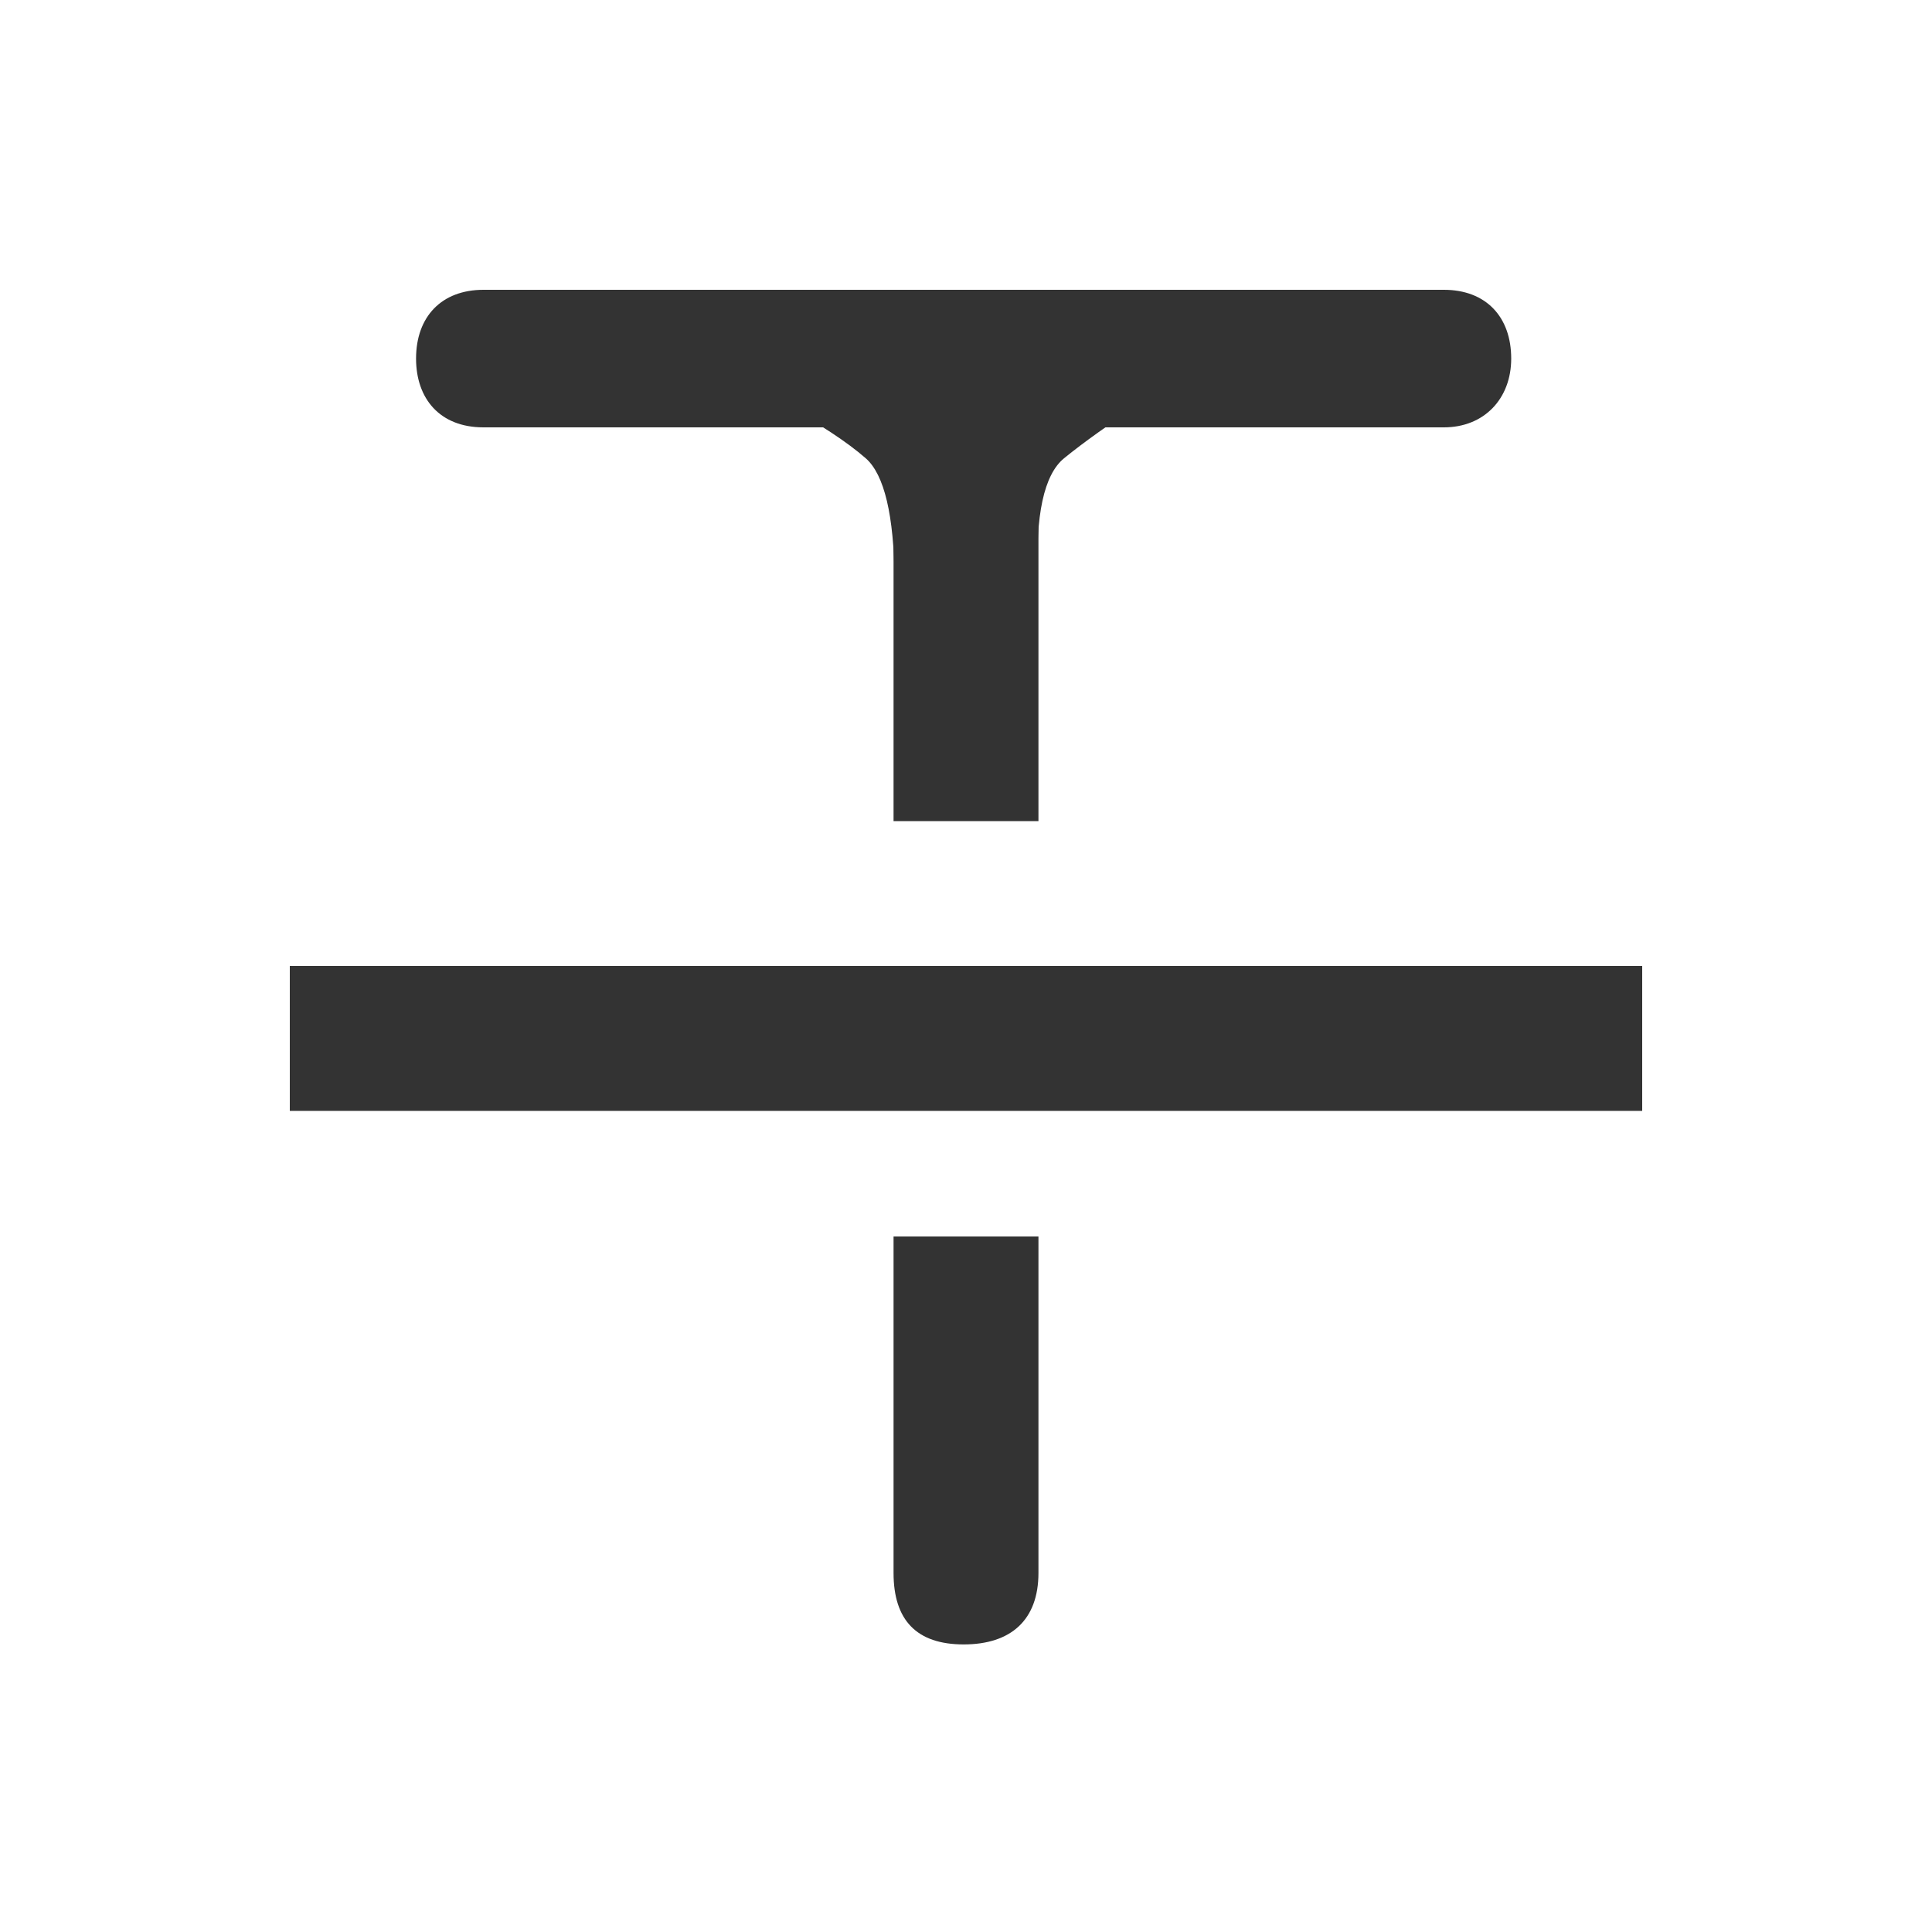
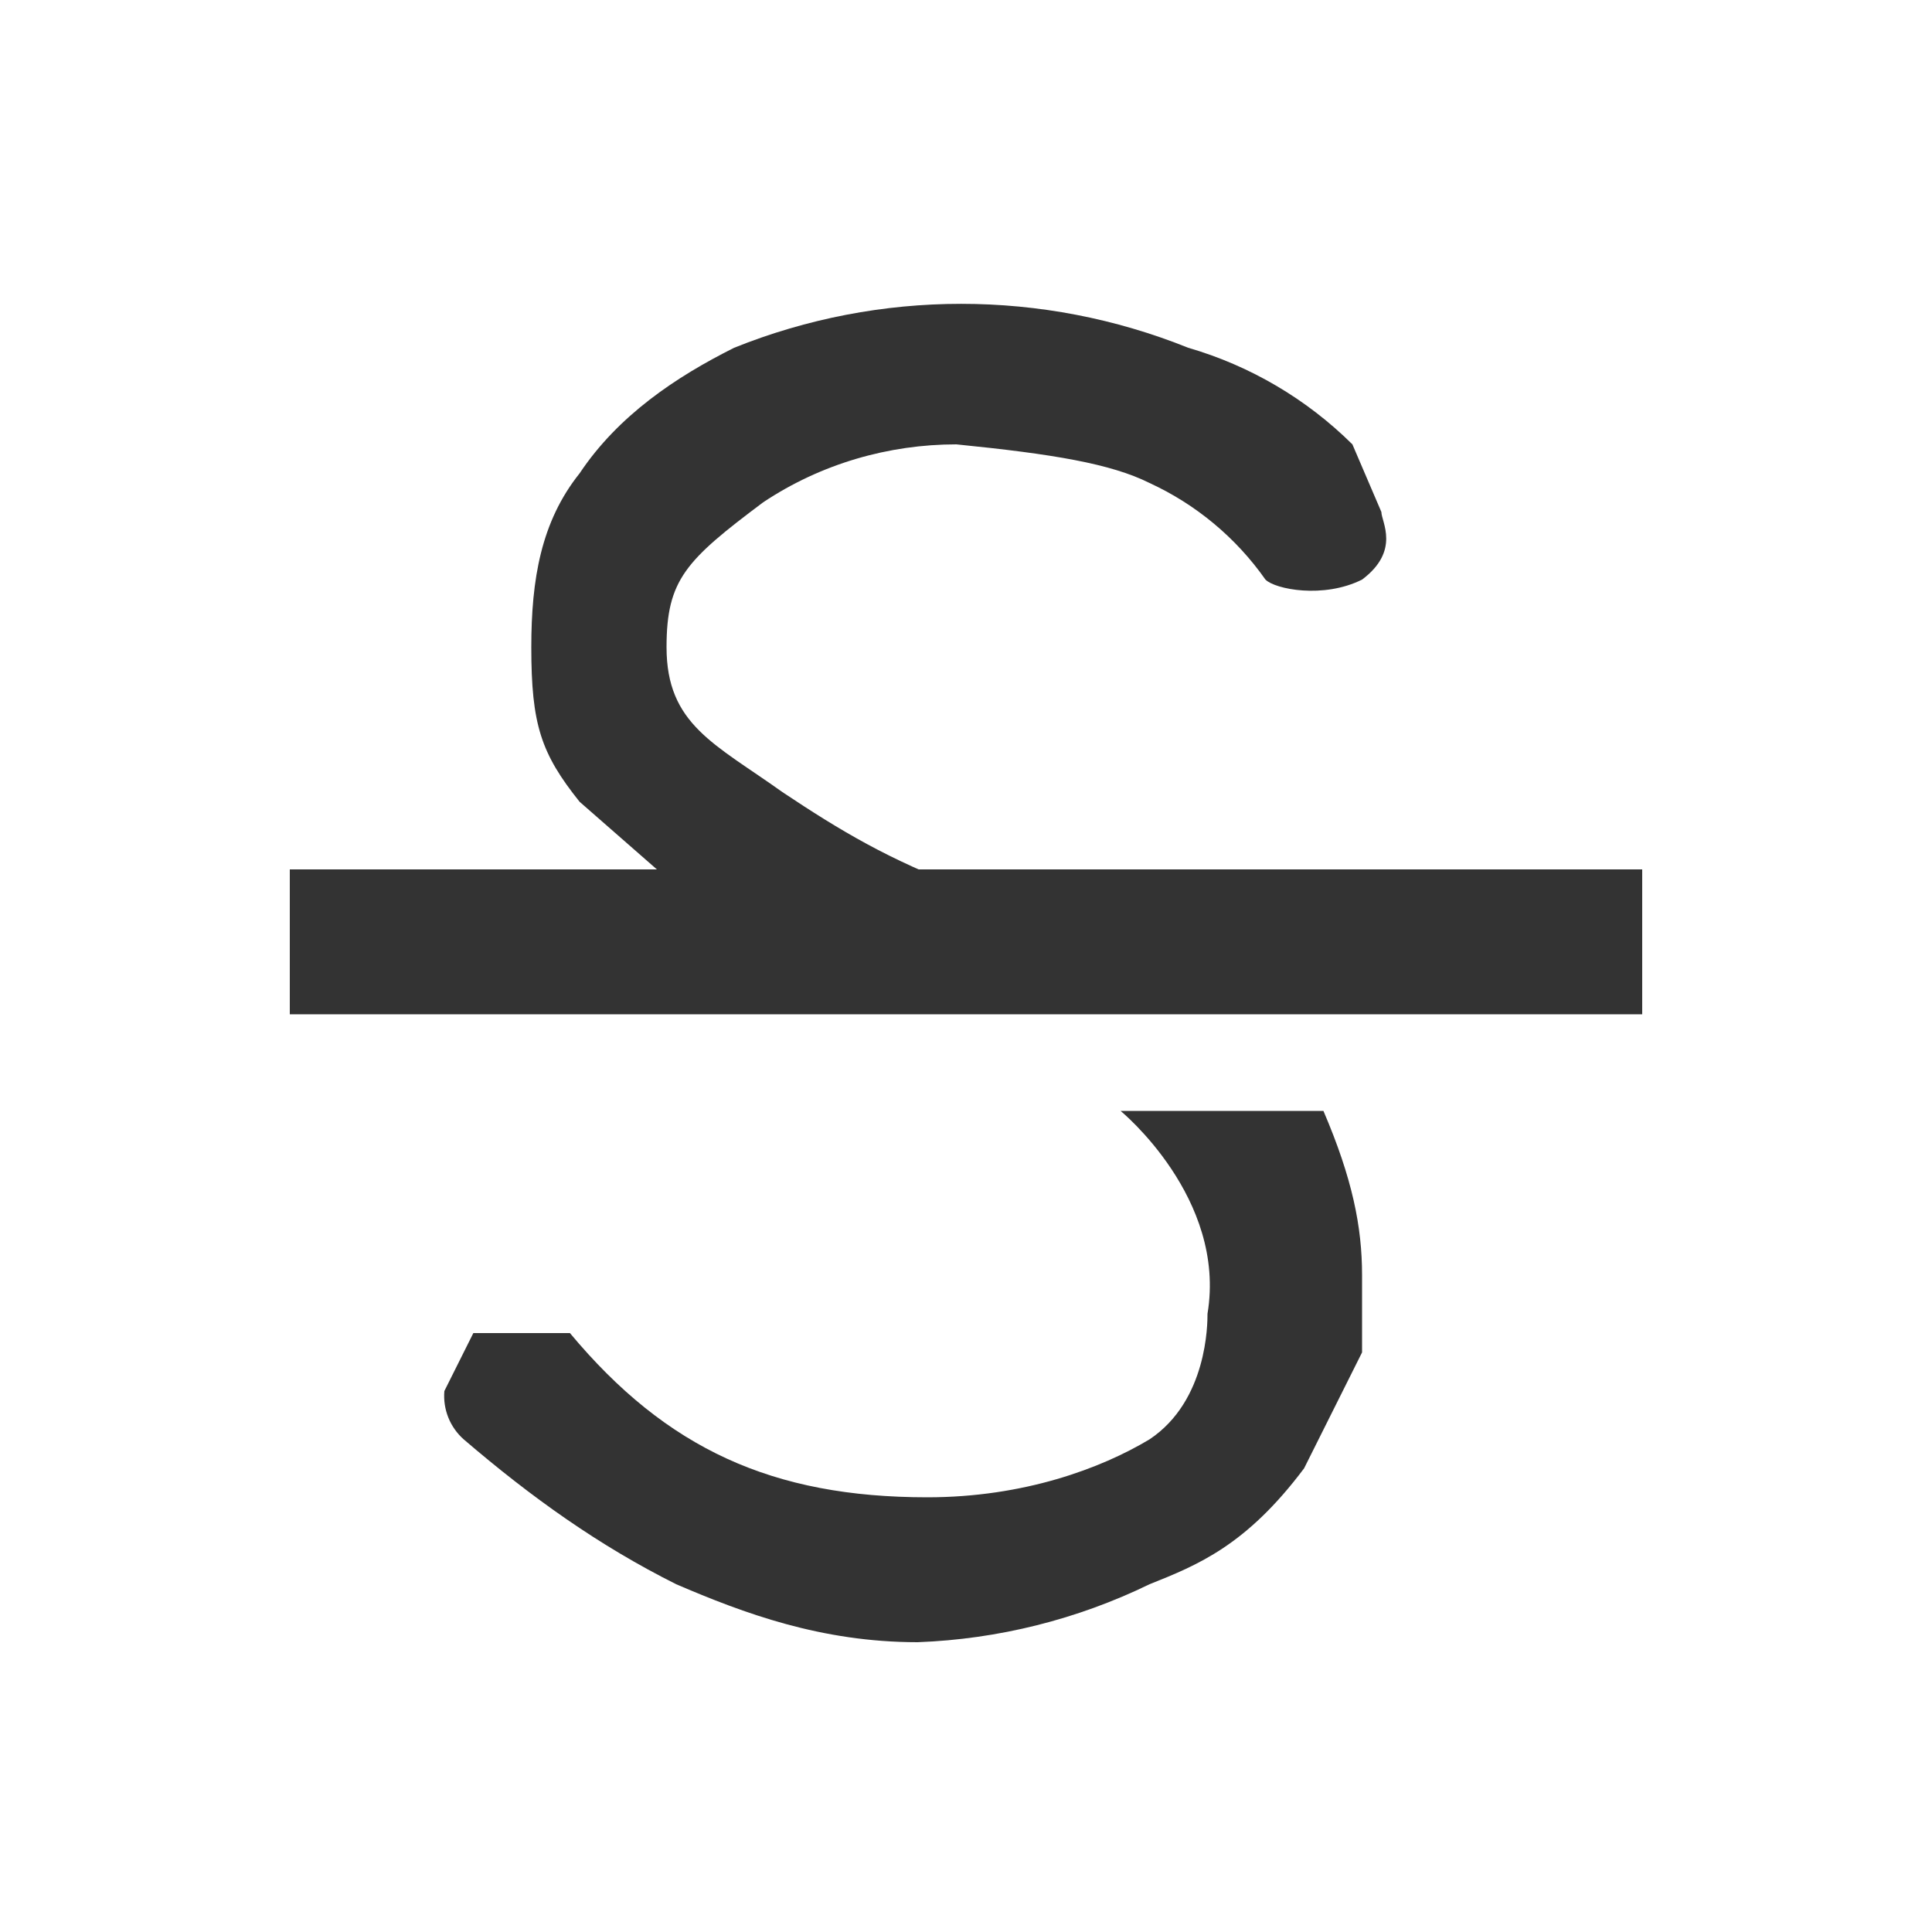
- <svg xmlns="http://www.w3.org/2000/svg" width="20" height="20">
+ <svg xmlns="http://www.w3.org/2000/svg" viewBox="0 0 20 20">
  <g fill="#333" fill-rule="evenodd">
-     <path fill-rule="nonzero" d="M3 11.5V10h14v1.5z" />
-     <path d="M10.75 12.8v3.483c0 .488-.286.74-.774.74-.488 0-.726-.252-.726-.74V12.8h1.5zM9.25 4.424H5.005c-.452 0-.698-.297-.698-.712 0-.434.264-.712.698-.712h9.942c.434 0 .697.278.697.712 0 .415-.28.712-.697.712H10.75V8.5h-1.5V4.424z" />
-     <path d="M9.26 6.004h1.484c-.028-.67.063-1.09.271-1.26.209-.17.477-.361.805-.572H8.09c.39.213.68.404.872.572.192.168.292.588.299 1.26z" />
+     <path d="M7 16.4c-.8-.4-1.5-.9-2.2-1.5a.6.6 0 0 1-.2-.5l.3-.6h1c1 1.2 2.1 1.7 3.7 1.7 1 0 1.8-.3 2.3-.6.6-.4.6-1.2.6-1.3.2-1.2-.9-2.1-.9-2.1h2.1c.3.7.4 1.2.4 1.7v.8l-.6 1.2c-.6.8-1.1 1-1.6 1.2a6 6 0 0 1-2.4.6c-1 0-1.8-.3-2.5-.6zM6.8 9L6 8.3c-.4-.5-.5-.8-.5-1.6 0-.7.1-1.3.5-1.8.4-.6 1-1 1.6-1.3a6.3 6.3 0 0 1 4.7 0 4 4 0 0 1 1.7 1l.3.7c0 .1.2.4-.2.7-.4.2-.9.1-1 0a3 3 0 0 0-1.2-1c-.4-.2-1-.3-2-.4-.7 0-1.4.2-2 .6-.8.6-1 .8-1 1.5 0 .8.5 1 1.2 1.5.6.4 1.1.7 1.9 1H6.8z" />
+     <path fill-rule="nonzero" d="M3 10.5V9h14v1.5z" />
  </g>
</svg>
